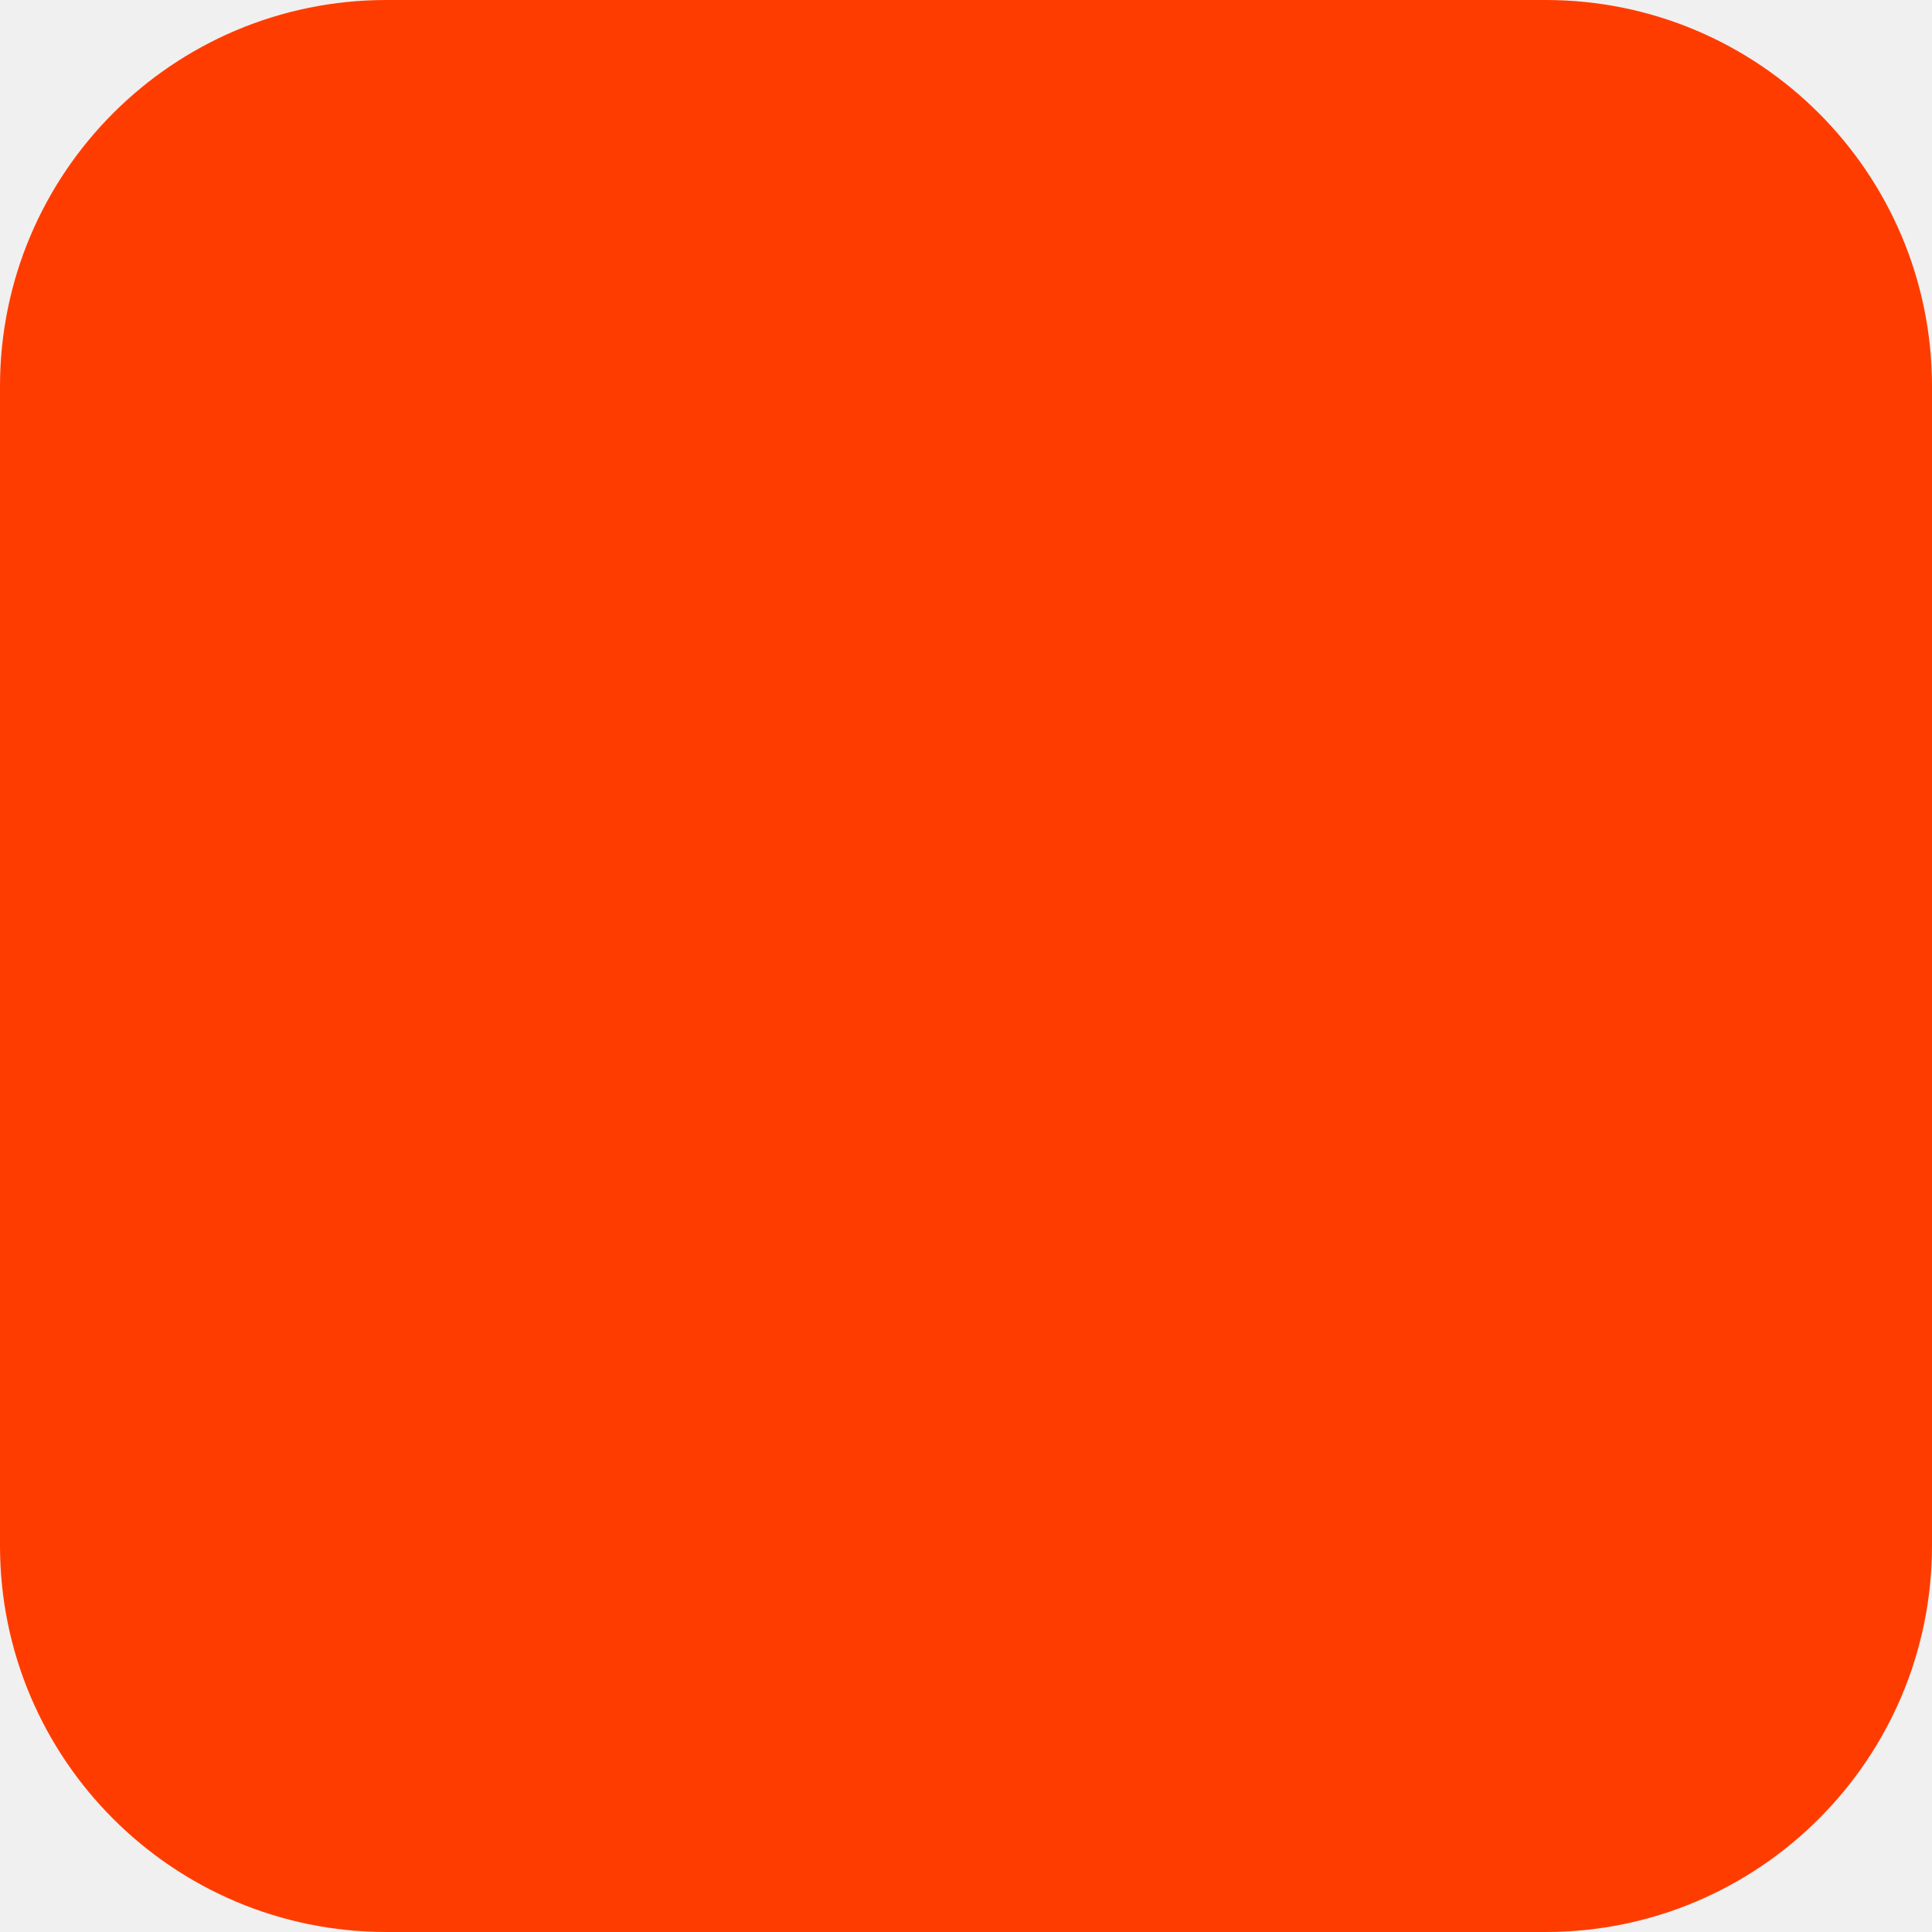
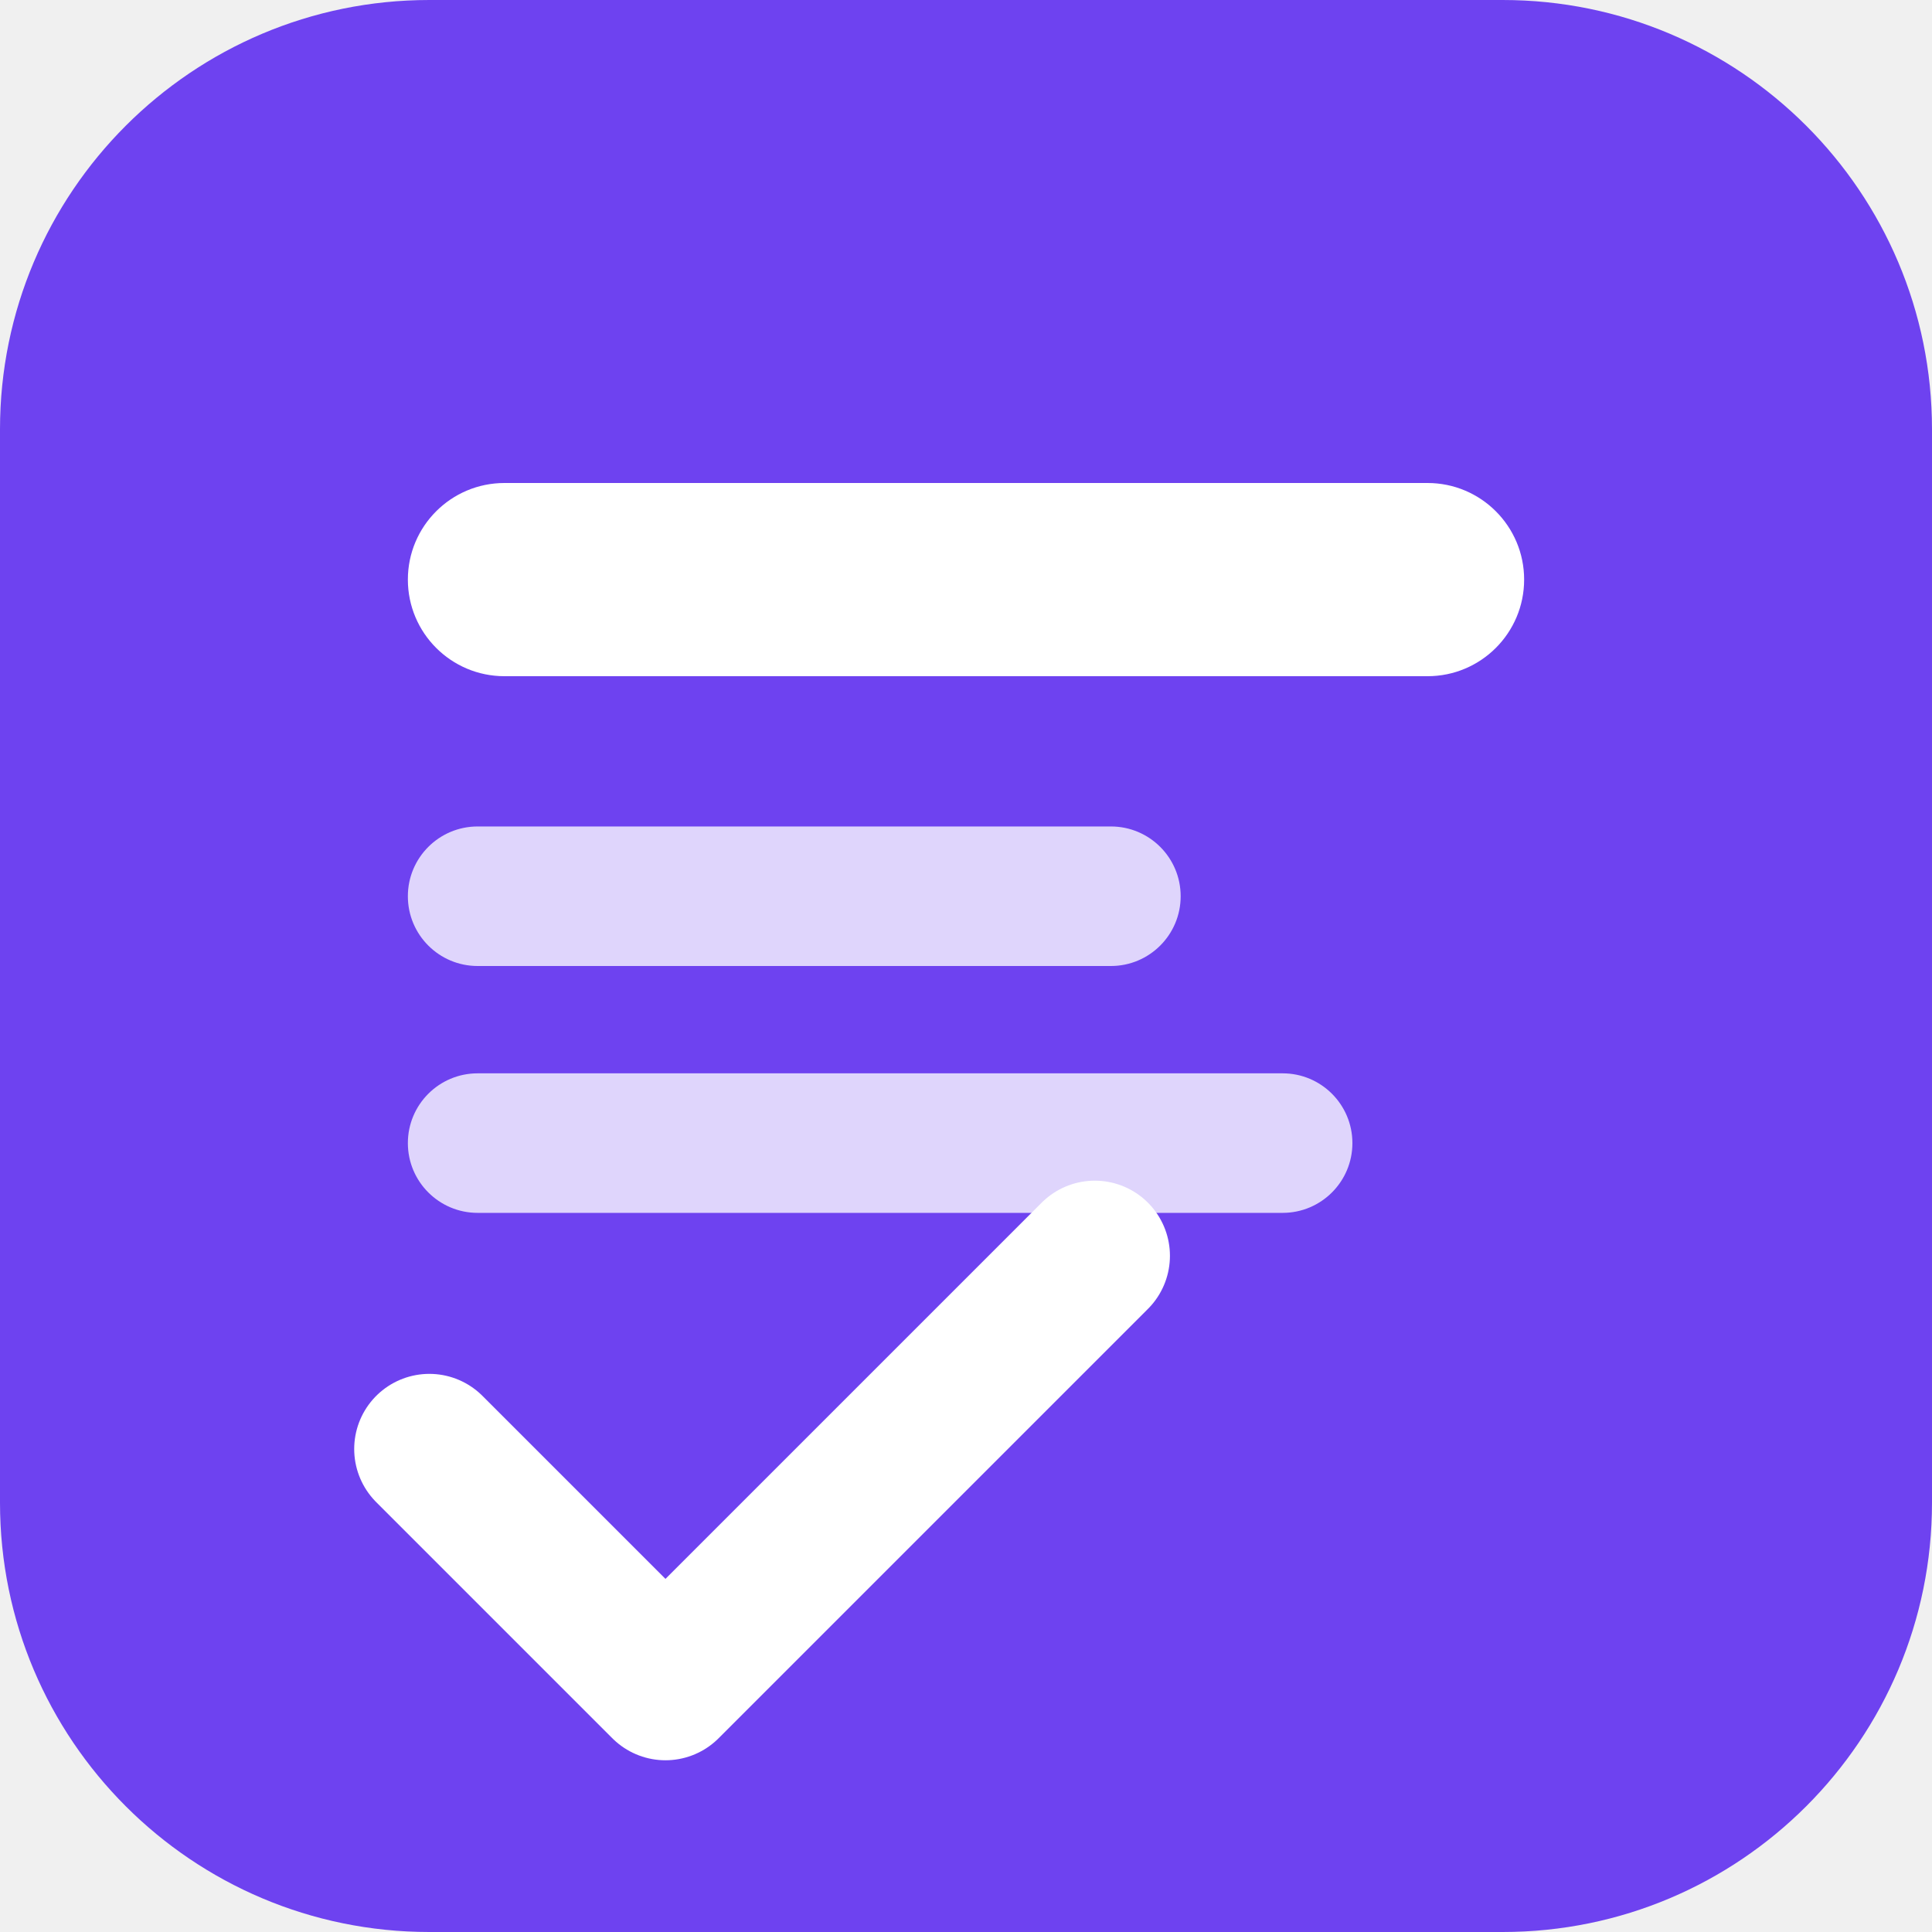
<svg xmlns="http://www.w3.org/2000/svg" width="180" height="180" viewBox="0 0 180 180" fill="none">
-   <rect width="180" height="180" rx="36" fill="#FF3C00" />
+   <rect width="180" height="180" rx="40" fill="#6E42F0" />
+   <rect x="38" y="45" width="104" height="18" rx="9" fill="white" />
+   <rect x="38" y="77" width="72" height="13" rx="6.5" fill="white" fill-opacity="0.78" />
+   <rect x="38" y="100" width="88" height="13" rx="6.5" fill="white" fill-opacity="0.78" />
+   <path d="M 40 135 L 62 157 L 102 117" stroke="white" stroke-width="14" stroke-linecap="round" stroke-linejoin="round" />
</svg>
